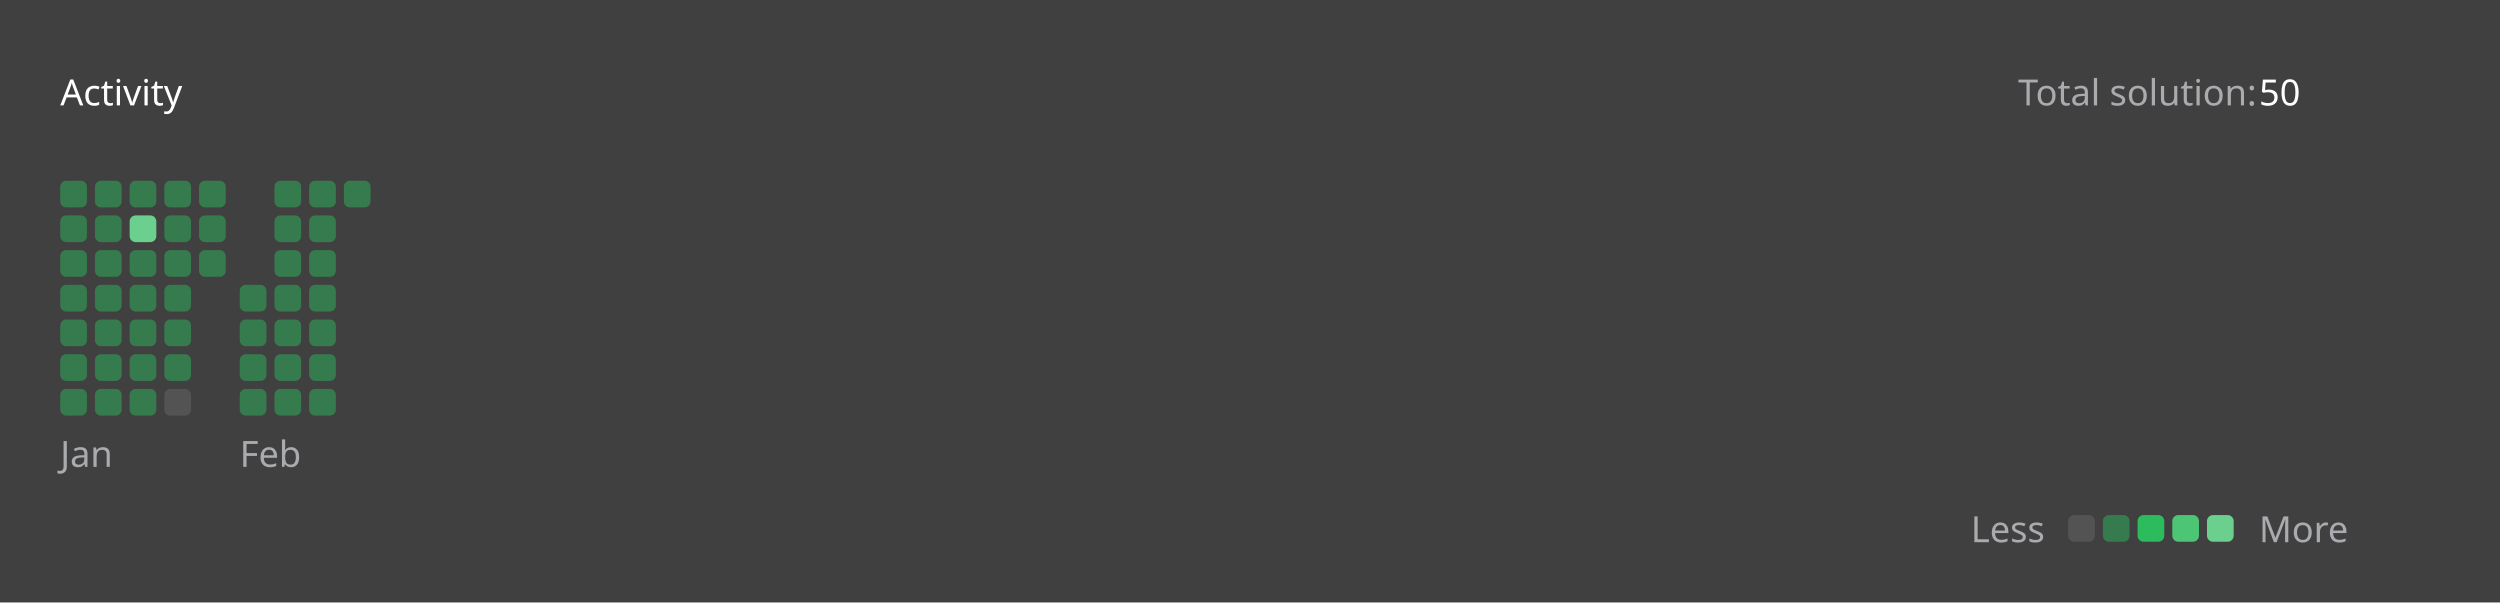
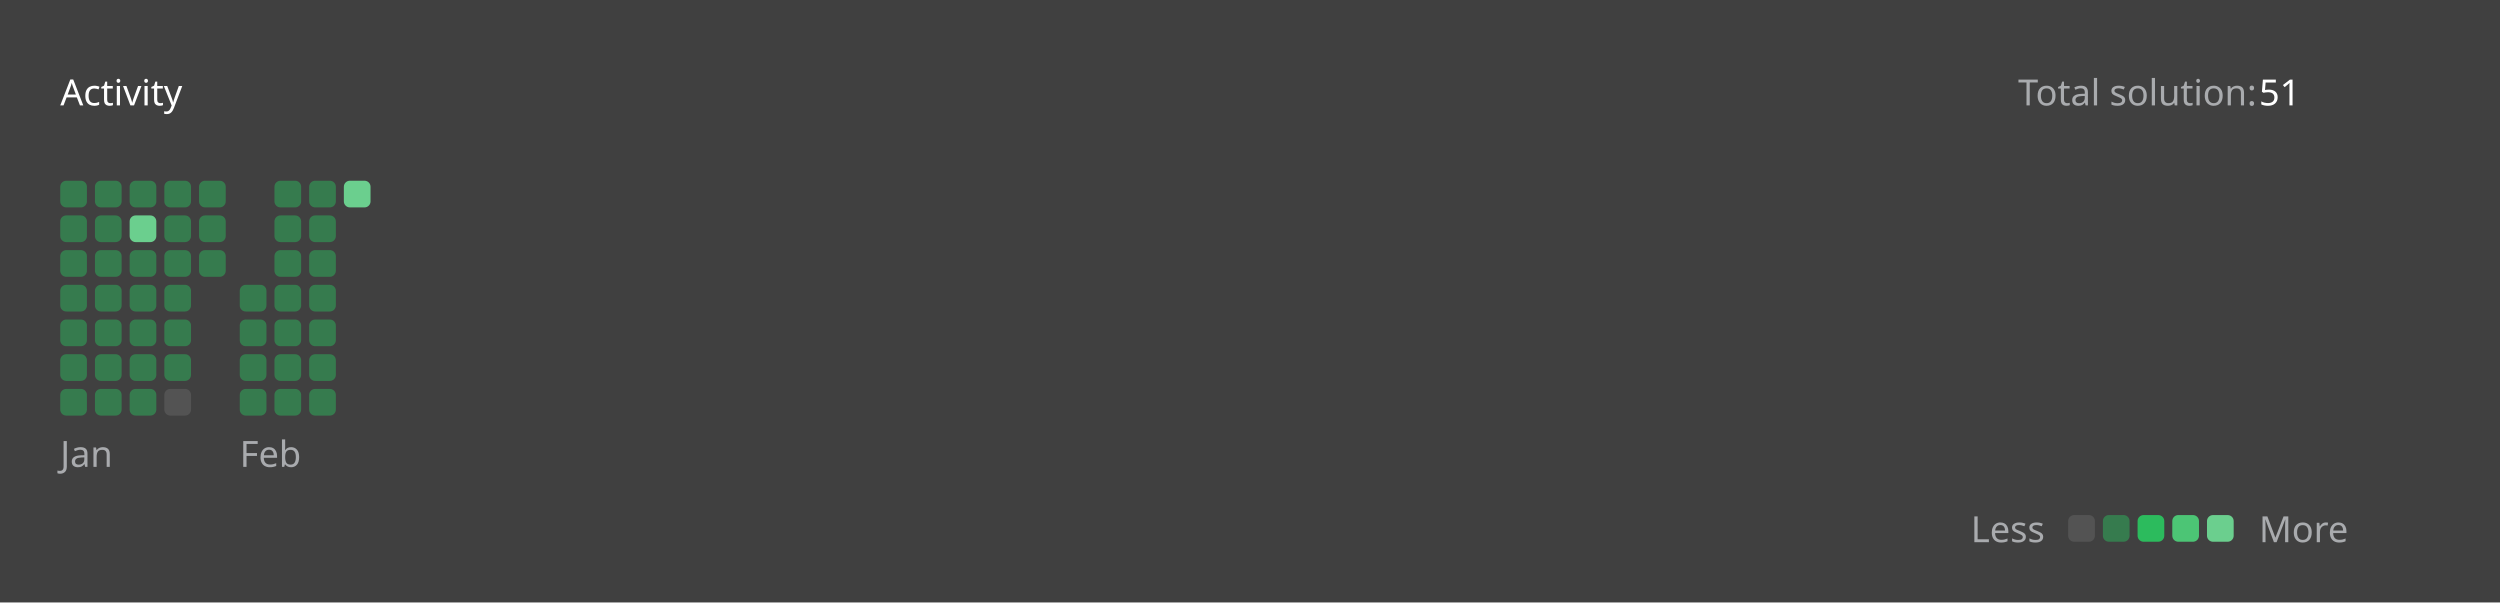
<svg xmlns="http://www.w3.org/2000/svg" version="1.1" height="200" width="830" viewBox="0 0 830 200">
  <style>*{font-family: "Segoe UI", Tahoma, Geneva, Verdana, sans-serif;}</style>
  <style>.title{font-weight: 500;font-size: 1rem;}</style>
  <style>.rotate-90{transform: rotate(-90deg);transform-origin: center;transform-box: fill-box;}</style>
  <style>.state{font-size: .75rem;}</style>
  <style>.light{color: #ffffff;fill: #ffffff;}</style>
  <style>.light-gray{color: #eff2f699;fill: #eff2f699;}</style>
  <style>.dark-gray{color: #ebebf54d;fill: #ebebf54d;}</style>
  <style>.gray{color: #747474;fill: #747474;}</style>
  <style>.orange{color: #ffa116;fill: #ffa116;}</style>
  <style>.background{color: #404040;fill: #404040;}</style>
  <style>.level-1-block{fill: #ffffff1a;}</style>
  <style>.level-2-block{fill: #2cb55d80;}</style>
  <style>.level-3-block{fill: #2cbb5dff;}</style>
  <style>.level-4-block{fill: #4cc575ff;}</style>
  <style>.level-5-block{fill: #6bcf8eff;}</style>
  <rect fill="#404040" x="0" y="0" width="830" height="200" rx="0.5rem" />
  <g text-anchor="start" text-decoration="1" class="title">
    <text x="20" y="35">
      <tspan class="light">Activity</tspan>
      <tspan class="orange" />
    </text>
  </g>
  <g class="state">
    <text x="670" y="35" class="light-gray"> Total solution: </text>
-     <text x="750" y="35" class="light"> 50 </text>
+     <text x="750" y="35" class="light"> 51 </text>
    <text x="678.88" y="180" class="light-gray" text-anchor="end">Less</text>
    <rect x="686.64" y="171" width="8.86" height="8.86" rx="2" ry="2" class="level-1-block" />
    <rect x="698.16" y="171" width="8.86" height="8.86" rx="2" ry="2" class="level-2-block" />
    <rect x="709.68" y="171" width="8.86" height="8.86" rx="2" ry="2" class="level-3-block" />
    <rect x="721.2" y="171" width="8.86" height="8.86" rx="2" ry="2" class="level-4-block" />
    <rect x="732.72" y="171" width="8.86" height="8.86" rx="2" ry="2" class="level-5-block" />
    <text x="750" y="180" class="light-gray">More</text>
  </g>
  <g x="20" y="60">
    <g x="20" y="60">
      <g x="20.0" y="60">
        <rect x="20.0" y="60.0" width="8.86" height="8.86" rx="2" ry="2" class="level-2-block" />
        <rect x="20.0" y="71.52" width="8.86" height="8.86" rx="2" ry="2" class="level-2-block" />
        <rect x="20.0" y="83.04" width="8.86" height="8.86" rx="2" ry="2" class="level-2-block" />
        <rect x="20.0" y="94.56" width="8.86" height="8.86" rx="2" ry="2" class="level-2-block" />
        <rect x="20.0" y="106.08" width="8.86" height="8.86" rx="2" ry="2" class="level-2-block" />
        <rect x="20.0" y="117.6" width="8.86" height="8.86" rx="2" ry="2" class="level-2-block" />
        <rect x="20.0" y="129.12" width="8.86" height="8.86" rx="2" ry="2" class="level-2-block" />
      </g>
      <g x="31.52" y="60">
        <rect x="31.52" y="60.0" width="8.86" height="8.86" rx="2" ry="2" class="level-2-block" />
        <rect x="31.52" y="71.52" width="8.86" height="8.86" rx="2" ry="2" class="level-2-block" />
        <rect x="31.52" y="83.04" width="8.86" height="8.86" rx="2" ry="2" class="level-2-block" />
        <rect x="31.52" y="94.56" width="8.86" height="8.86" rx="2" ry="2" class="level-2-block" />
        <rect x="31.52" y="106.08" width="8.86" height="8.86" rx="2" ry="2" class="level-2-block" />
        <rect x="31.52" y="117.6" width="8.86" height="8.86" rx="2" ry="2" class="level-2-block" />
        <rect x="31.52" y="129.12" width="8.86" height="8.86" rx="2" ry="2" class="level-2-block" />
      </g>
      <g x="43.04" y="60">
        <rect x="43.04" y="60.0" width="8.86" height="8.86" rx="2" ry="2" class="level-2-block" />
        <rect x="43.04" y="71.52" width="8.86" height="8.86" rx="2" ry="2" class="level-5-block" />
        <rect x="43.04" y="83.04" width="8.86" height="8.86" rx="2" ry="2" class="level-2-block" />
        <rect x="43.04" y="94.56" width="8.86" height="8.86" rx="2" ry="2" class="level-2-block" />
        <rect x="43.04" y="106.08" width="8.86" height="8.86" rx="2" ry="2" class="level-2-block" />
        <rect x="43.04" y="117.6" width="8.86" height="8.86" rx="2" ry="2" class="level-2-block" />
        <rect x="43.04" y="129.12" width="8.86" height="8.86" rx="2" ry="2" class="level-2-block" />
      </g>
      <g x="54.56" y="60">
        <rect x="54.56" y="60.0" width="8.86" height="8.86" rx="2" ry="2" class="level-2-block" />
        <rect x="54.56" y="71.52" width="8.86" height="8.86" rx="2" ry="2" class="level-2-block" />
        <rect x="54.56" y="83.04" width="8.86" height="8.86" rx="2" ry="2" class="level-2-block" />
        <rect x="54.56" y="94.56" width="8.86" height="8.86" rx="2" ry="2" class="level-2-block" />
        <rect x="54.56" y="106.08" width="8.86" height="8.86" rx="2" ry="2" class="level-2-block" />
        <rect x="54.56" y="117.6" width="8.86" height="8.86" rx="2" ry="2" class="level-2-block" />
        <rect x="54.56" y="129.12" width="8.86" height="8.86" rx="2" ry="2" class="level-1-block" />
      </g>
      <g x="66.08" y="60">
        <rect x="66.08" y="60.0" width="8.86" height="8.86" rx="2" ry="2" class="level-2-block" />
        <rect x="66.08" y="71.52" width="8.86" height="8.86" rx="2" ry="2" class="level-2-block" />
        <rect x="66.08" y="83.04" width="8.86" height="8.86" rx="2" ry="2" class="level-2-block" />
      </g>
      <text x="20.0" y="155" class="light-gray state">Jan</text>
    </g>
  </g>
  <g x="79.6" y="60">
    <g x="79.6" y="60">
      <g x="79.6" y="60">
        <rect x="79.6" y="94.56" width="8.86" height="8.86" rx="2" ry="2" class="level-2-block" />
        <rect x="79.6" y="106.08" width="8.86" height="8.86" rx="2" ry="2" class="level-2-block" />
        <rect x="79.6" y="117.6" width="8.86" height="8.86" rx="2" ry="2" class="level-2-block" />
        <rect x="79.6" y="129.12" width="8.86" height="8.86" rx="2" ry="2" class="level-2-block" />
      </g>
      <g x="91.12" y="60">
        <rect x="91.12" y="60.0" width="8.86" height="8.86" rx="2" ry="2" class="level-2-block" />
        <rect x="91.12" y="71.52" width="8.86" height="8.86" rx="2" ry="2" class="level-2-block" />
        <rect x="91.12" y="83.04" width="8.86" height="8.86" rx="2" ry="2" class="level-2-block" />
        <rect x="91.12" y="94.56" width="8.86" height="8.86" rx="2" ry="2" class="level-2-block" />
        <rect x="91.12" y="106.08" width="8.86" height="8.86" rx="2" ry="2" class="level-2-block" />
        <rect x="91.12" y="117.6" width="8.86" height="8.86" rx="2" ry="2" class="level-2-block" />
        <rect x="91.12" y="129.12" width="8.86" height="8.86" rx="2" ry="2" class="level-2-block" />
      </g>
      <g x="102.64" y="60">
        <rect x="102.64" y="60.0" width="8.86" height="8.86" rx="2" ry="2" class="level-2-block" />
        <rect x="102.64" y="71.52" width="8.86" height="8.86" rx="2" ry="2" class="level-2-block" />
        <rect x="102.64" y="83.04" width="8.86" height="8.86" rx="2" ry="2" class="level-2-block" />
        <rect x="102.64" y="94.56" width="8.86" height="8.86" rx="2" ry="2" class="level-2-block" />
        <rect x="102.64" y="106.08" width="8.86" height="8.86" rx="2" ry="2" class="level-2-block" />
        <rect x="102.64" y="117.6" width="8.86" height="8.86" rx="2" ry="2" class="level-2-block" />
        <rect x="102.64" y="129.12" width="8.86" height="8.86" rx="2" ry="2" class="level-2-block" />
      </g>
      <g x="114.16" y="60">
-         <rect x="114.16" y="60.0" width="8.86" height="8.86" rx="2" ry="2" class="level-2-block" />
+         <rect x="114.16" y="60.0" width="8.86" height="8.86" rx="2" ry="2" class="level-5-block" />
      </g>
      <text x="79.6" y="155" class="light-gray state">Feb</text>
    </g>
  </g>
</svg>
